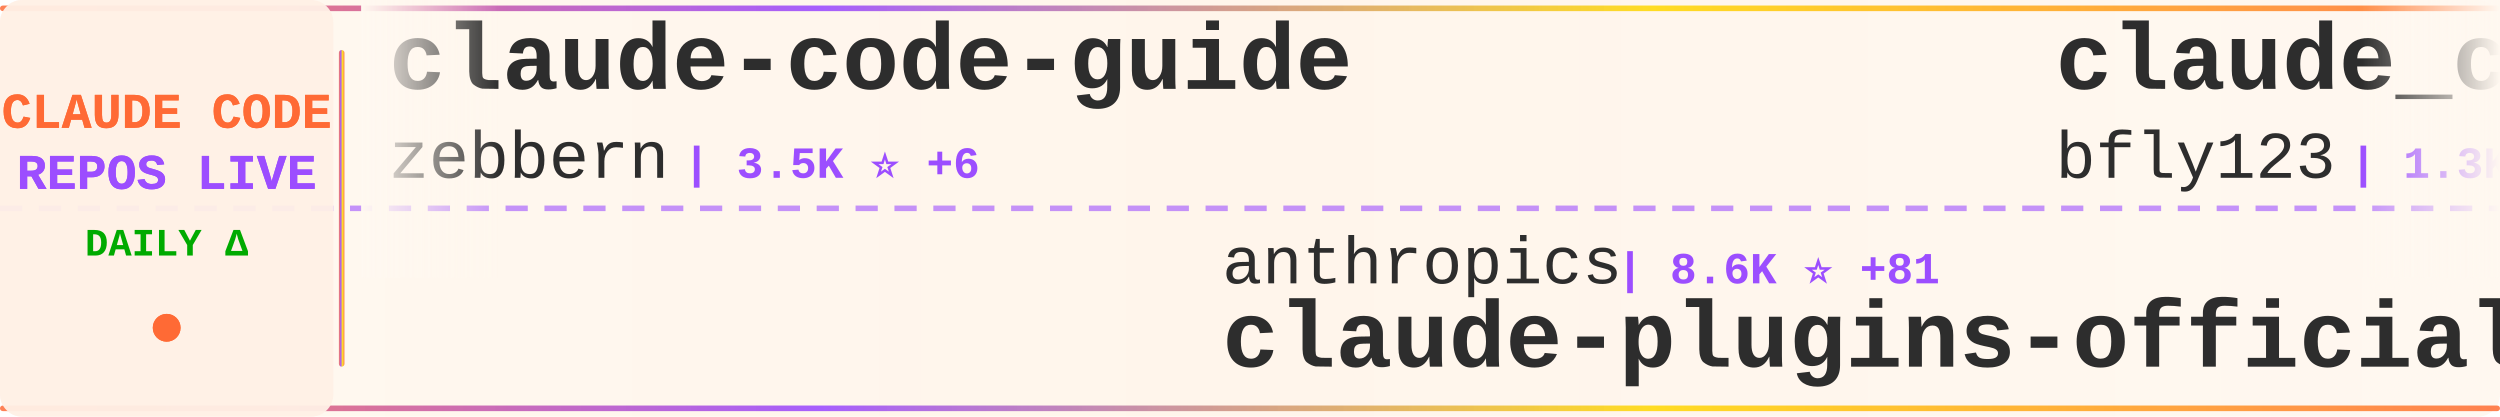
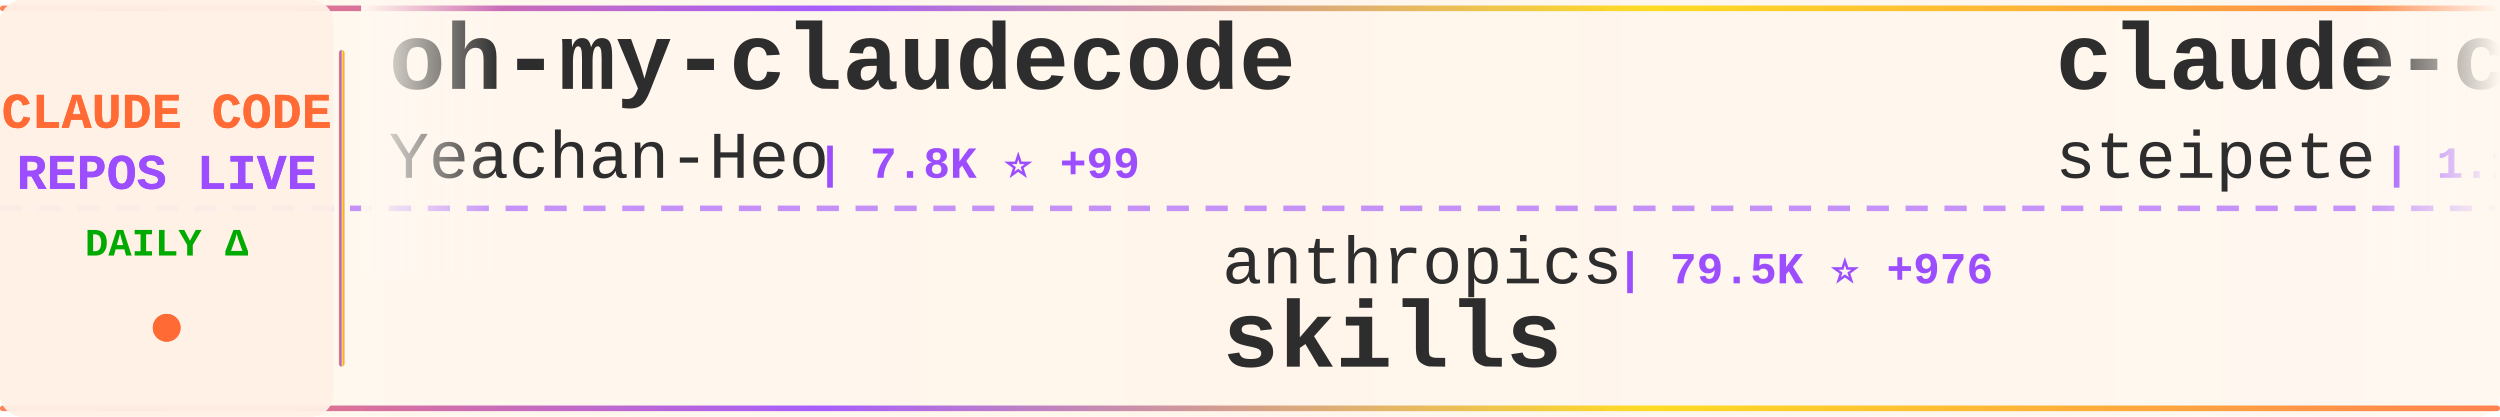
<svg xmlns="http://www.w3.org/2000/svg" width="900" height="150">
  <defs>
    <linearGradient id="tickerBg" x1="0%" y1="0%" x2="100%" y2="0%">
      <stop offset="0%" style="stop-color:#fff8f0;stop-opacity:0.98" />
      <stop offset="50%" style="stop-color:#fff5eb;stop-opacity:1" />
      <stop offset="100%" style="stop-color:#fff8f0;stop-opacity:0.98" />
    </linearGradient>
    <linearGradient id="borderGrad" x1="0%" y1="0%" x2="100%" y2="0%">
      <stop offset="0%" style="stop-color:#FF6B35;stop-opacity:0.85">
        <animate attributeName="stop-opacity" values="0.85;1;0.85" dur="2s" repeatCount="indefinite" />
      </stop>
      <stop offset="33%" style="stop-color:#9C4EFF;stop-opacity:0.9">
        <animate attributeName="stop-opacity" values="0.9;1;0.9" dur="2.2s" repeatCount="indefinite" />
      </stop>
      <stop offset="66%" style="stop-color:#FFD700;stop-opacity:0.85">
        <animate attributeName="stop-opacity" values="0.85;1;0.85" dur="1.8s" repeatCount="indefinite" />
      </stop>
      <stop offset="100%" style="stop-color:#FF6B35;stop-opacity:0.85">
        <animate attributeName="stop-opacity" values="0.85;1;0.85" dur="2s" repeatCount="indefinite" />
      </stop>
    </linearGradient>
    <filter id="textGlow">
      <feGaussianBlur stdDeviation="0.15" result="coloredBlur" />
      <feMerge>
        <feMergeNode in="coloredBlur" />
        <feMergeNode in="SourceGraphic" />
      </feMerge>
    </filter>
    <filter id="metricGlow">
      <feGaussianBlur stdDeviation="0.2" result="coloredBlur" />
      <feMerge>
        <feMergeNode in="coloredBlur" />
        <feMergeNode in="SourceGraphic" />
      </feMerge>
    </filter>
    <linearGradient id="leftFade" x1="0%" y1="0%" x2="100%" y2="0%">
      <stop offset="0%" style="stop-color:#fff8f0;stop-opacity:1" />
      <stop offset="100%" style="stop-color:#fff8f0;stop-opacity:0" />
    </linearGradient>
    <linearGradient id="rightFade" x1="0%" y1="0%" x2="100%" y2="0%">
      <stop offset="0%" style="stop-color:#fff8f0;stop-opacity:0" />
      <stop offset="100%" style="stop-color:#fff8f0;stop-opacity:1" />
    </linearGradient>
  </defs>
  <rect width="900" height="150" fill="url(#tickerBg)" rx="8" />
  <rect x="0" y="2" width="900" height="2" fill="url(#borderGrad)" rx="1" />
  <rect x="0" y="146" width="900" height="2" fill="url(#borderGrad)" rx="1" />
  <line x1="0" y1="75" x2="900" y2="75" stroke="#9C4EFF" stroke-width="2" stroke-dasharray="8 6" opacity="0.6" />
  <rect x="0" y="0" width="120" height="150" fill="#fff0e6" opacity="0.95" rx="8" />
  <text x="60" y="46" font-family="'Courier New', monospace" font-size="18" font-weight="bold" fill="#FF6B35" text-anchor="middle" filter="url(#textGlow)">
    CLAUDE CODE
  </text>
  <text x="60" y="68" font-family="'Courier New', monospace" font-size="18" font-weight="bold" fill="#9C4EFF" text-anchor="middle" filter="url(#textGlow)">
    REPOS LIVE
  </text>
  <text x="60" y="92" font-family="'Courier New', monospace" font-size="14" font-weight="bold" fill="#00aa00" text-anchor="middle">
    DAILY Δ
  </text>
  <circle cx="60" cy="118" r="5" fill="#FF6B35" filter="url(#metricGlow)">
    <animate attributeName="r" values="4;6;4" dur="1.5s" repeatCount="indefinite" />
    <animate attributeName="opacity" values="0.6;1;0.6" dur="1.5s" repeatCount="indefinite" />
  </circle>
  <rect x="122" y="18" width="2" height="114" fill="url(#borderGrad)" rx="1" />
  <clipPath id="tickerClip">
    <rect x="130" y="0" width="770" height="150" />
  </clipPath>
  <g clip-path="url(#tickerClip)">
    <g id="tickerItems">
      <animateTransform attributeName="transform" attributeType="XML" type="translate" from="0 0" to="-3000 0" dur="54s" repeatCount="indefinite" />
      <g transform="translate(0, 0)">
-         <text x="140" y="32" font-family="'Courier New', monospace" font-size="34" font-weight="bold" fill="#2d2d2d">claude-code-guide</text>
-         <text x="140" y="64" font-family="'Courier New', monospace" font-size="24" font-weight="normal" fill="#2d2d2d" opacity="1.0">zebbern</text>
-         <text x="246" y="64" font-family="'Courier New', monospace" font-size="16" font-weight="bold" fill="#9C4EFF"> | 3.5K ⭐ +6</text>
+         <text x="140" y="32" font-family="'Courier New', monospace" font-size="34" font-weight="bold" fill="#2d2d2d">oh-my-claudecode</text>
+         <text x="140" y="64" font-family="'Courier New', monospace" font-size="24" font-weight="normal" fill="#2d2d2d" opacity="1.0">Yeachan-Heo</text>
+         <text x="294" y="64" font-family="'Courier New', monospace" font-size="16" font-weight="bold" fill="#9C4EFF"> | 7.8K ⭐ +99</text>
      </g>
      <g transform="translate(300, 0)">
        <text x="140" y="102" font-family="'Courier New', monospace" font-size="24" font-weight="normal" fill="#2d2d2d" opacity="1.0">anthropics</text>
-         <text x="282" y="102" font-family="'Courier New', monospace" font-size="16" font-weight="bold" fill="#9C4EFF"> | 8.6K ⭐ +81</text>
-         <text x="140" y="132" font-family="'Courier New', monospace" font-size="34" font-weight="bold" fill="#2d2d2d">claude-plugins-official</text>
+         <text x="282" y="102" font-family="'Courier New', monospace" font-size="16" font-weight="bold" fill="#9C4EFF"> | 79.5K ⭐ +976</text>
+         <text x="140" y="132" font-family="'Courier New', monospace" font-size="34" font-weight="bold" fill="#2d2d2d">skills</text>
      </g>
      <g transform="translate(600, 0)">
-         <text x="140" y="32" font-family="'Courier New', monospace" font-size="34" font-weight="bold" fill="#2d2d2d">claude_code_bridge</text>
-         <text x="140" y="64" font-family="'Courier New', monospace" font-size="24" font-weight="normal" fill="#2d2d2d" opacity="1.0">bfly123</text>
-         <text x="246" y="64" font-family="'Courier New', monospace" font-size="16" font-weight="bold" fill="#9C4EFF"> | 1.3K ⭐ +22</text>
+         <text x="140" y="32" font-family="'Courier New', monospace" font-size="34" font-weight="bold" fill="#2d2d2d">claude-code-mcp</text>
+         <text x="140" y="64" font-family="'Courier New', monospace" font-size="24" font-weight="normal" fill="#2d2d2d" opacity="1.0">steipete</text>
+         <text x="258" y="64" font-family="'Courier New', monospace" font-size="16" font-weight="bold" fill="#9C4EFF"> | 1.1K ⭐ +1</text>
      </g>
      <g transform="translate(900, 0)">
-         <text x="140" y="102" font-family="'Courier New', monospace" font-size="24" font-weight="normal" fill="#2d2d2d" opacity="1.0">eyaltoledano</text>
-         <text x="306" y="102" font-family="'Courier New', monospace" font-size="16" font-weight="bold" fill="#9C4EFF"> | 25.7K ⭐ +13</text>
-         <text x="140" y="132" font-family="'Courier New', monospace" font-size="34" font-weight="bold" fill="#2d2d2d">claude-task-master</text>
+         <text x="140" y="102" font-family="'Courier New', monospace" font-size="24" font-weight="normal" fill="#2d2d2d" opacity="1.0">trailofbits</text>
+         <text x="294" y="102" font-family="'Courier New', monospace" font-size="16" font-weight="bold" fill="#9C4EFF"> | 1.4K ⭐ +25</text>
+         <text x="140" y="132" font-family="'Courier New', monospace" font-size="34" font-weight="bold" fill="#2d2d2d">claude-code-config</text>
      </g>
      <g transform="translate(1200, 0)">
-         <text x="140" y="32" font-family="'Courier New', monospace" font-size="34" font-weight="bold" fill="#2d2d2d">claude-code-prompt-impro...</text>
-         <text x="140" y="64" font-family="'Courier New', monospace" font-size="24" font-weight="normal" fill="#2d2d2d" opacity="1.0">severity1</text>
-         <text x="270" y="64" font-family="'Courier New', monospace" font-size="16" font-weight="bold" fill="#9C4EFF"> | 1.2K ⭐ +2</text>
+         <text x="140" y="32" font-family="'Courier New', monospace" font-size="34" font-weight="bold" fill="#2d2d2d">Claude-Code-Usage-Monito...</text>
+         <text x="140" y="64" font-family="'Courier New', monospace" font-size="24" font-weight="normal" fill="#2d2d2d" opacity="1.0">Maciek-roboblog</text>
+         <text x="342" y="64" font-family="'Courier New', monospace" font-size="16" font-weight="bold" fill="#9C4EFF"> | 6.7K ⭐ +13</text>
      </g>
      <g transform="translate(1500, 0)">
-         <text x="140" y="102" font-family="'Courier New', monospace" font-size="24" font-weight="normal" fill="#2d2d2d" opacity="1.0">zarazhangrui</text>
-         <text x="306" y="102" font-family="'Courier New', monospace" font-size="16" font-weight="bold" fill="#9C4EFF"> | 7.0K ⭐ +526</text>
-         <text x="140" y="132" font-family="'Courier New', monospace" font-size="34" font-weight="bold" fill="#2d2d2d">frontend-slides</text>
+         <text x="140" y="102" font-family="'Courier New', monospace" font-size="24" font-weight="normal" fill="#2d2d2d" opacity="1.0">router-for-me</text>
+         <text x="318" y="102" font-family="'Courier New', monospace" font-size="16" font-weight="bold" fill="#9C4EFF"> | 12.3K ⭐ +205</text>
+         <text x="140" y="132" font-family="'Courier New', monospace" font-size="34" font-weight="bold" fill="#2d2d2d">CLIProxyAPI</text>
      </g>
      <g transform="translate(1800, 0)">
-         <text x="140" y="32" font-family="'Courier New', monospace" font-size="34" font-weight="bold" fill="#2d2d2d">Claude-Code-Development-...</text>
-         <text x="140" y="64" font-family="'Courier New', monospace" font-size="24" font-weight="normal" fill="#2d2d2d" opacity="1.0">peterkrueck</text>
-         <text x="294" y="64" font-family="'Courier New', monospace" font-size="16" font-weight="bold" fill="#9C4EFF"> | 1.3K ⭐</text>
+         <text x="140" y="32" font-family="'Courier New', monospace" font-size="34" font-weight="bold" fill="#2d2d2d">ralph</text>
+         <text x="140" y="64" font-family="'Courier New', monospace" font-size="24" font-weight="normal" fill="#2d2d2d" opacity="1.0">snarktank</text>
+         <text x="270" y="64" font-family="'Courier New', monospace" font-size="16" font-weight="bold" fill="#9C4EFF"> | 11.6K ⭐ +77</text>
      </g>
      <g transform="translate(2100, 0)">
-         <text x="140" y="102" font-family="'Courier New', monospace" font-size="24" font-weight="normal" fill="#2d2d2d" opacity="1.0">affaan-m</text>
-         <text x="258" y="102" font-family="'Courier New', monospace" font-size="16" font-weight="bold" fill="#9C4EFF"> | 54.7K ⭐ +740</text>
-         <text x="140" y="132" font-family="'Courier New', monospace" font-size="34" font-weight="bold" fill="#2d2d2d">everything-claude-code</text>
+         <text x="140" y="102" font-family="'Courier New', monospace" font-size="24" font-weight="normal" fill="#2d2d2d" opacity="1.0">feiskyer</text>
+         <text x="258" y="102" font-family="'Courier New', monospace" font-size="16" font-weight="bold" fill="#9C4EFF"> | 1.2K ⭐ +2</text>
+         <text x="140" y="132" font-family="'Courier New', monospace" font-size="34" font-weight="bold" fill="#2d2d2d">claude-code-settings</text>
      </g>
      <g transform="translate(2400, 0)">
-         <text x="140" y="32" font-family="'Courier New', monospace" font-size="34" font-weight="bold" fill="#2d2d2d">claude-code-cookbook</text>
-         <text x="140" y="64" font-family="'Courier New', monospace" font-size="24" font-weight="normal" fill="#2d2d2d" opacity="1.0">wasabeef</text>
-         <text x="258" y="64" font-family="'Courier New', monospace" font-size="16" font-weight="bold" fill="#9C4EFF"> | 1.0K ⭐ +1</text>
+         <text x="140" y="32" font-family="'Courier New', monospace" font-size="34" font-weight="bold" fill="#2d2d2d">claude-code</text>
+         <text x="140" y="64" font-family="'Courier New', monospace" font-size="24" font-weight="normal" fill="#2d2d2d" opacity="1.0">MadAppGang</text>
+         <text x="282" y="64" font-family="'Courier New', monospace" font-size="16" font-weight="bold" fill="#9C4EFF"> | 241 ⭐ +1</text>
      </g>
      <g transform="translate(2700, 0)">
-         <text x="140" y="102" font-family="'Courier New', monospace" font-size="24" font-weight="normal" fill="#2d2d2d" opacity="1.0">RichardAtCT</text>
-         <text x="294" y="102" font-family="'Courier New', monospace" font-size="16" font-weight="bold" fill="#9C4EFF"> | 1.8K ⭐ +34</text>
-         <text x="140" y="132" font-family="'Courier New', monospace" font-size="34" font-weight="bold" fill="#2d2d2d">claude-code-telegram</text>
+         <text x="140" y="102" font-family="'Courier New', monospace" font-size="24" font-weight="normal" fill="#2d2d2d" opacity="1.0">ericbuess</text>
+         <text x="270" y="102" font-family="'Courier New', monospace" font-size="16" font-weight="bold" fill="#9C4EFF"> | 708 ⭐ +4</text>
+         <text x="140" y="132" font-family="'Courier New', monospace" font-size="34" font-weight="bold" fill="#2d2d2d">claude-code-docs</text>
      </g>
      <g transform="translate(3000, 0)">
-         <text x="140" y="32" font-family="'Courier New', monospace" font-size="34" font-weight="bold" fill="#2d2d2d">claude-code-guide</text>
-         <text x="140" y="64" font-family="'Courier New', monospace" font-size="24" font-weight="normal" fill="#2d2d2d" opacity="1.0">zebbern</text>
-         <text x="246" y="64" font-family="'Courier New', monospace" font-size="16" font-weight="bold" fill="#9C4EFF"> | 3.5K ⭐ +6</text>
+         <text x="140" y="32" font-family="'Courier New', monospace" font-size="34" font-weight="bold" fill="#2d2d2d">oh-my-claudecode</text>
+         <text x="140" y="64" font-family="'Courier New', monospace" font-size="24" font-weight="normal" fill="#2d2d2d" opacity="1.0">Yeachan-Heo</text>
+         <text x="294" y="64" font-family="'Courier New', monospace" font-size="16" font-weight="bold" fill="#9C4EFF"> | 7.8K ⭐ +99</text>
      </g>
      <g transform="translate(3300, 0)">
        <text x="140" y="102" font-family="'Courier New', monospace" font-size="24" font-weight="normal" fill="#2d2d2d" opacity="1.0">anthropics</text>
-         <text x="282" y="102" font-family="'Courier New', monospace" font-size="16" font-weight="bold" fill="#9C4EFF"> | 8.6K ⭐ +81</text>
-         <text x="140" y="132" font-family="'Courier New', monospace" font-size="34" font-weight="bold" fill="#2d2d2d">claude-plugins-official</text>
+         <text x="282" y="102" font-family="'Courier New', monospace" font-size="16" font-weight="bold" fill="#9C4EFF"> | 79.5K ⭐ +976</text>
+         <text x="140" y="132" font-family="'Courier New', monospace" font-size="34" font-weight="bold" fill="#2d2d2d">skills</text>
      </g>
      <g transform="translate(3600, 0)">
-         <text x="140" y="32" font-family="'Courier New', monospace" font-size="34" font-weight="bold" fill="#2d2d2d">claude_code_bridge</text>
-         <text x="140" y="64" font-family="'Courier New', monospace" font-size="24" font-weight="normal" fill="#2d2d2d" opacity="1.0">bfly123</text>
-         <text x="246" y="64" font-family="'Courier New', monospace" font-size="16" font-weight="bold" fill="#9C4EFF"> | 1.3K ⭐ +22</text>
+         <text x="140" y="32" font-family="'Courier New', monospace" font-size="34" font-weight="bold" fill="#2d2d2d">claude-code-mcp</text>
+         <text x="140" y="64" font-family="'Courier New', monospace" font-size="24" font-weight="normal" fill="#2d2d2d" opacity="1.0">steipete</text>
+         <text x="258" y="64" font-family="'Courier New', monospace" font-size="16" font-weight="bold" fill="#9C4EFF"> | 1.1K ⭐ +1</text>
      </g>
      <g transform="translate(3900, 0)">
-         <text x="140" y="102" font-family="'Courier New', monospace" font-size="24" font-weight="normal" fill="#2d2d2d" opacity="1.0">eyaltoledano</text>
-         <text x="306" y="102" font-family="'Courier New', monospace" font-size="16" font-weight="bold" fill="#9C4EFF"> | 25.7K ⭐ +13</text>
-         <text x="140" y="132" font-family="'Courier New', monospace" font-size="34" font-weight="bold" fill="#2d2d2d">claude-task-master</text>
+         <text x="140" y="102" font-family="'Courier New', monospace" font-size="24" font-weight="normal" fill="#2d2d2d" opacity="1.0">trailofbits</text>
+         <text x="294" y="102" font-family="'Courier New', monospace" font-size="16" font-weight="bold" fill="#9C4EFF"> | 1.4K ⭐ +25</text>
+         <text x="140" y="132" font-family="'Courier New', monospace" font-size="34" font-weight="bold" fill="#2d2d2d">claude-code-config</text>
      </g>
    </g>
  </g>
  <rect x="130" y="0" width="50" height="100" fill="url(#leftFade)" />
  <rect x="850" y="0" width="50" height="100" fill="url(#rightFade)" />
</svg>
